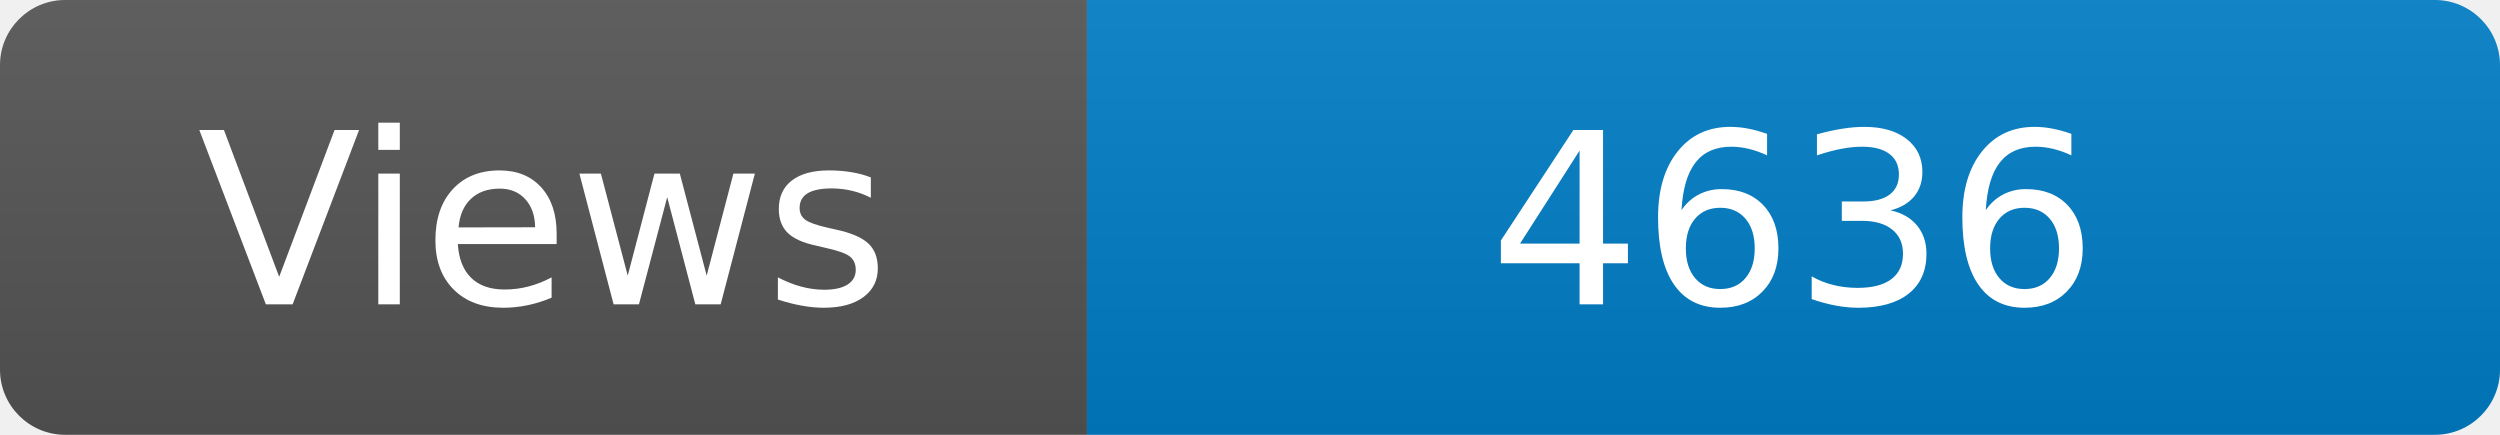
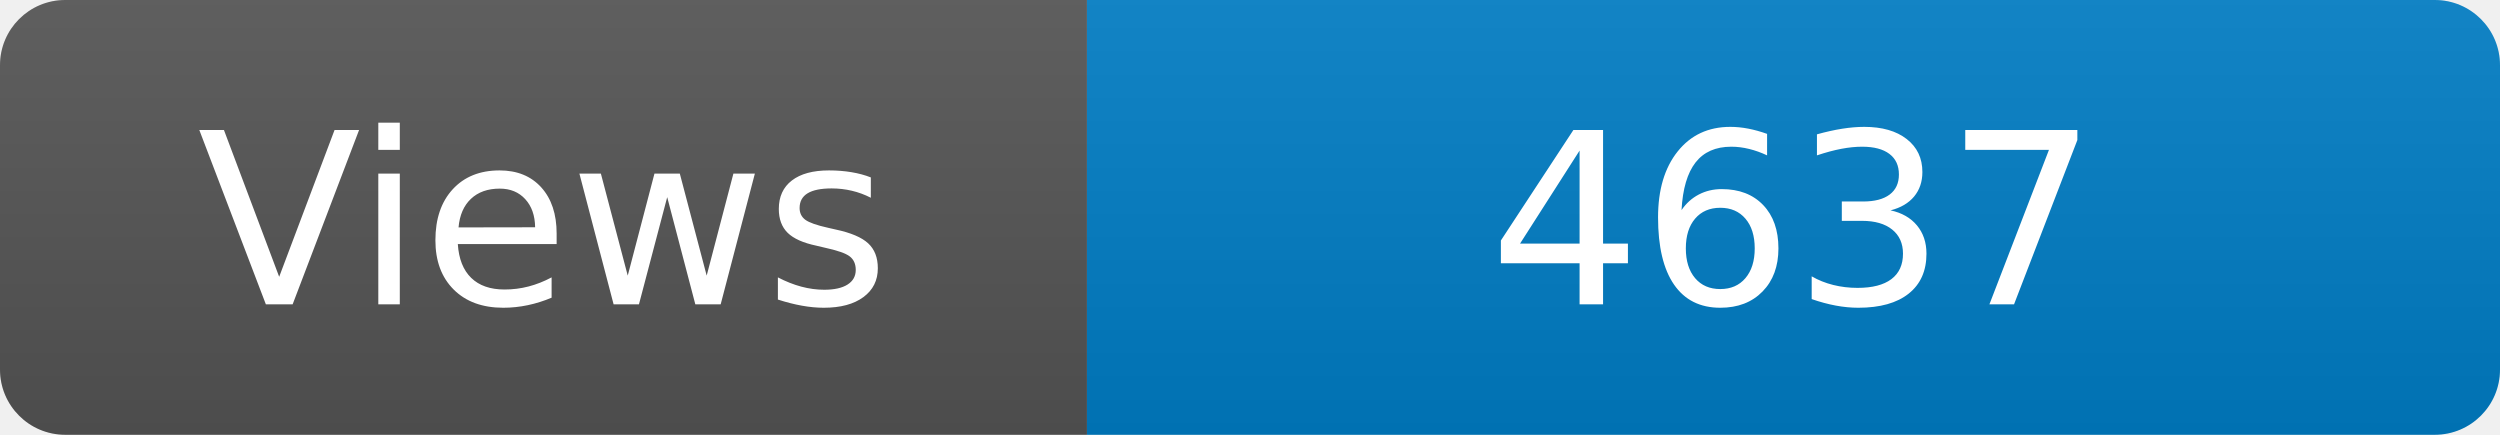
<svg xmlns="http://www.w3.org/2000/svg" width="115" height="20" role="img" aria-label="Maintained?: yes">
  <linearGradient id="s" x2="0" y2="100%">
    <stop offset="0" stop-color="#bbb" stop-opacity=".1" />
    <stop offset="1" stop-opacity=".1" />
  </linearGradient>
  <clipPath id="r">
    <rect width="115" height="20" rx="3" fill="#fff" />
  </clipPath>
  <g clip-path="url(#r)">
    <rect width="50" height="20" fill="#555" />
    <rect x="50" width="160" height="20" fill="#007ec6" />
    <rect width="115" height="20" fill="url(#s)" />
  </g>
  <g fill="#fff" text-anchor="middle" font-family="Verdana,Geneva,DejaVu Sans,sans-serif" font-size="110">
    <text x="250" y="140" transform="scale(.1)" fill="#fff">Views</text>
-     <text x="825" y="140" transform="scale(.1)" fill="#fff">4636</text>
+     <text x="825" y="140" transform="scale(.1)" fill="#fff">4637</text>
  </g>
</svg>
